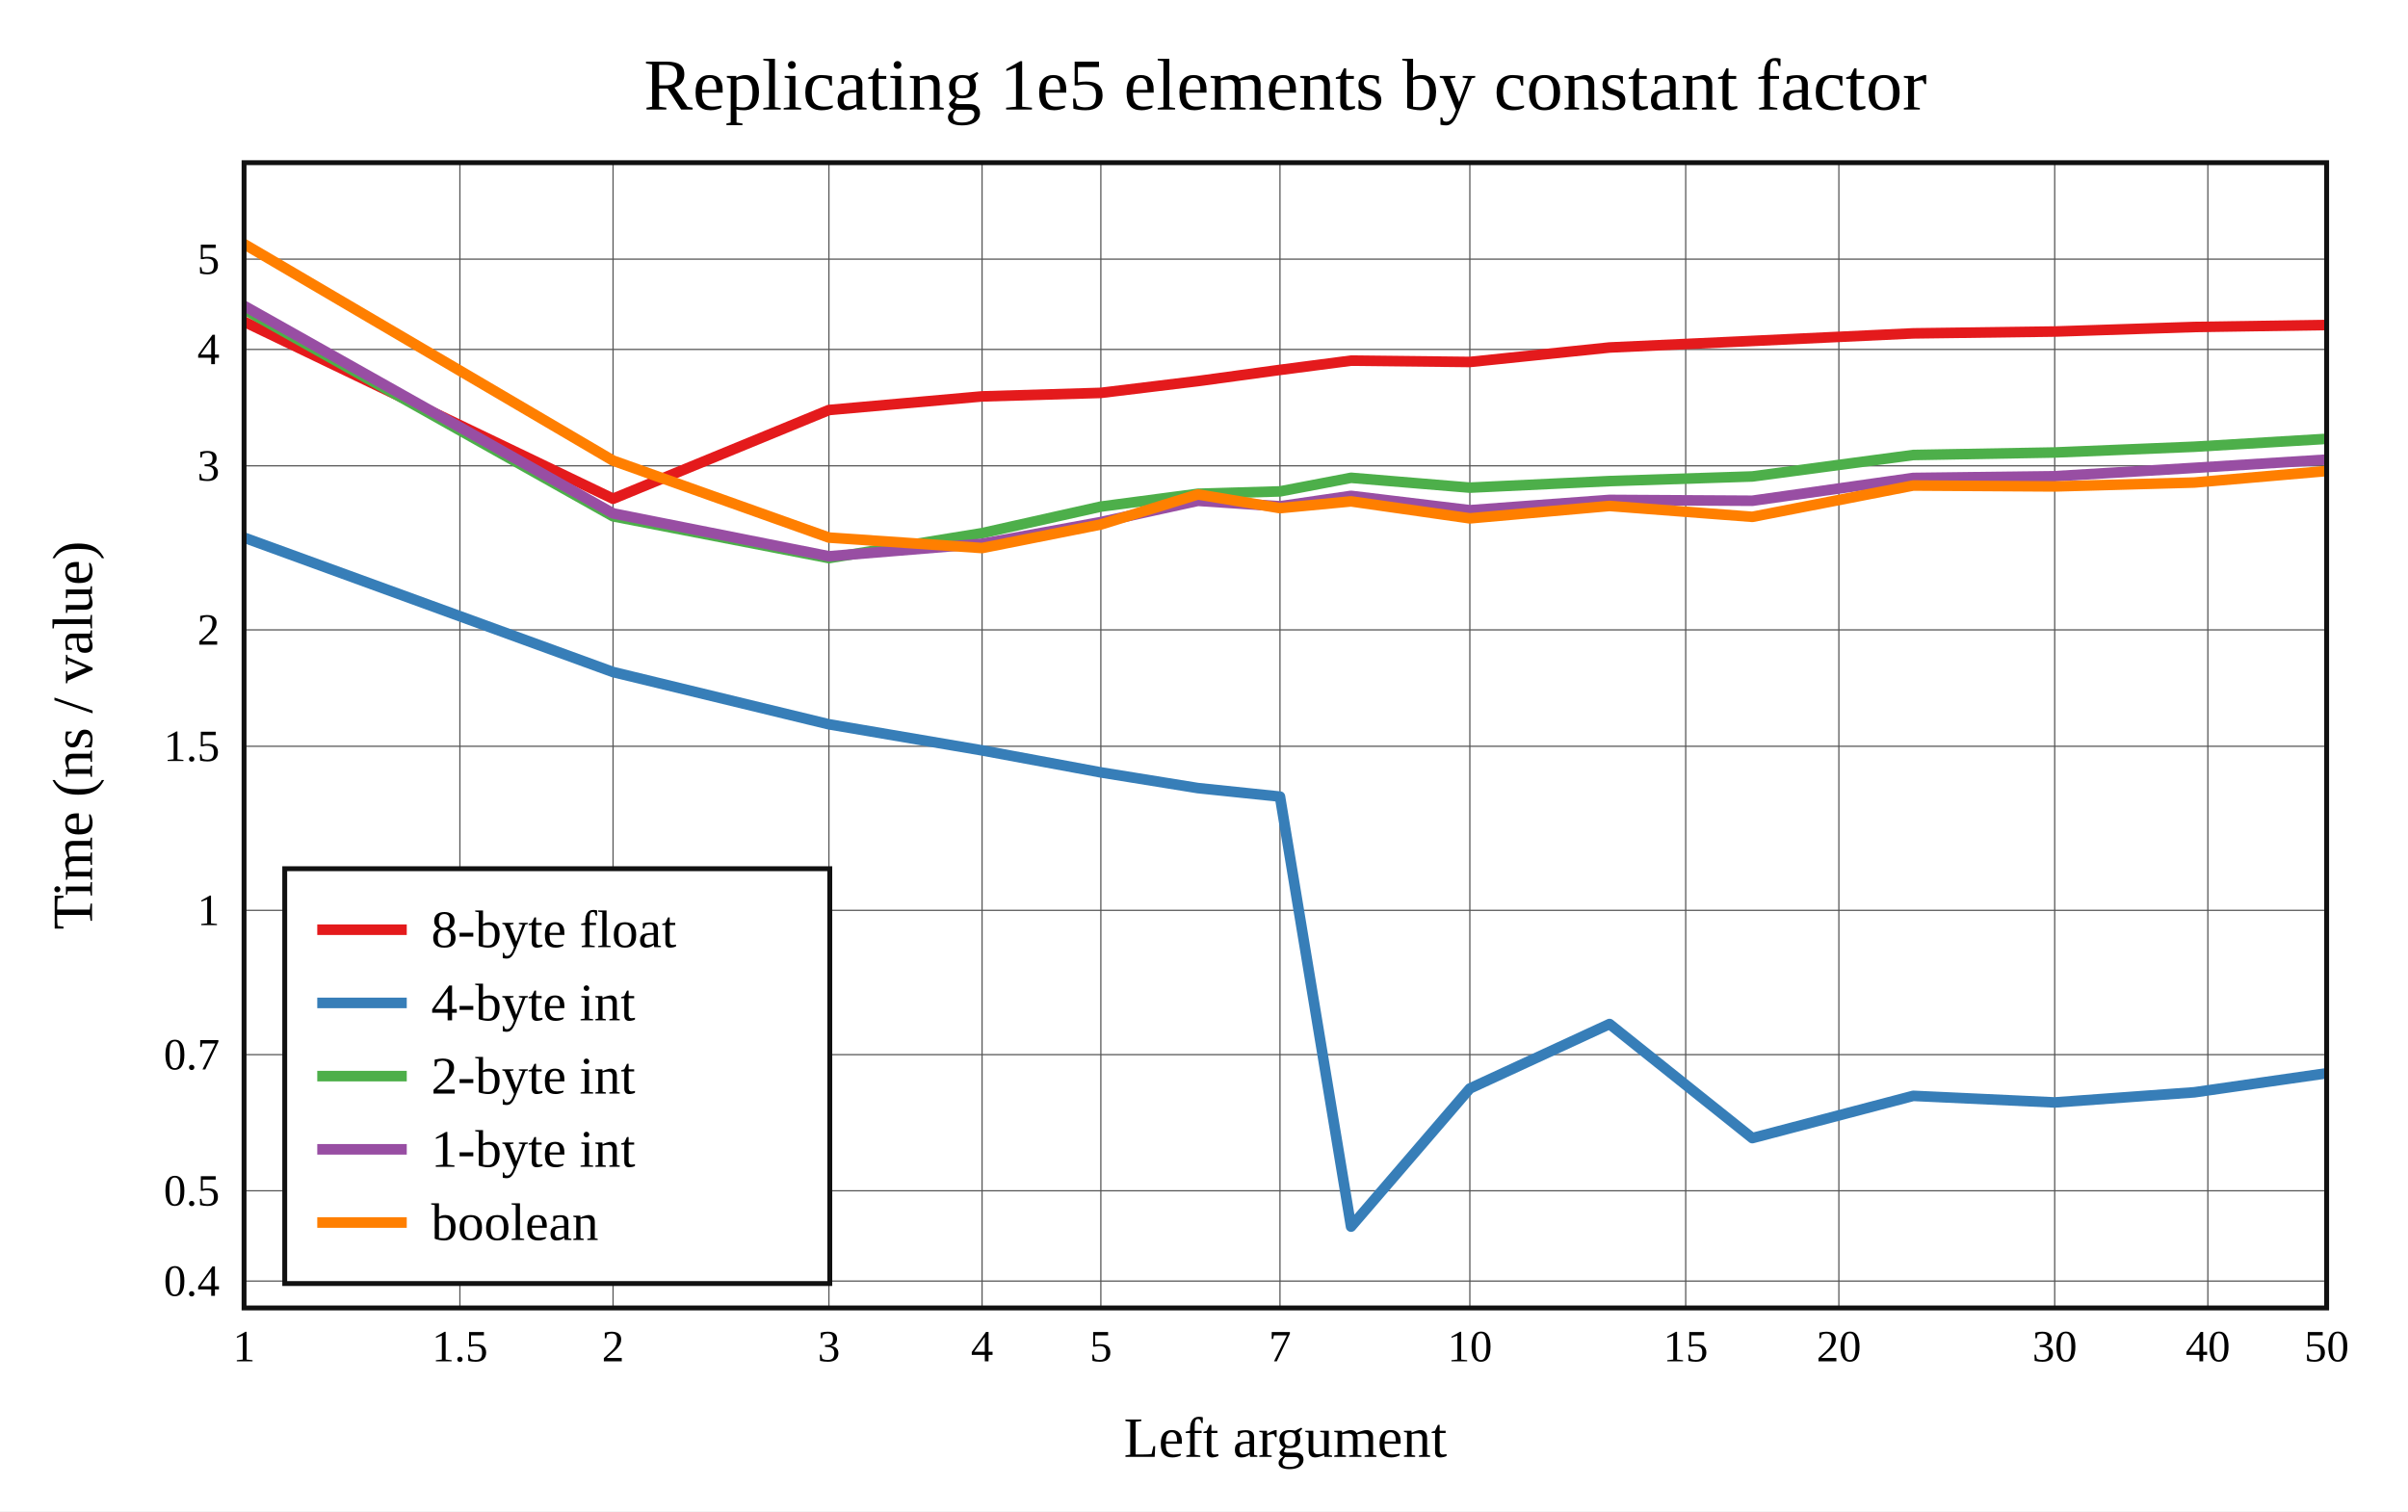
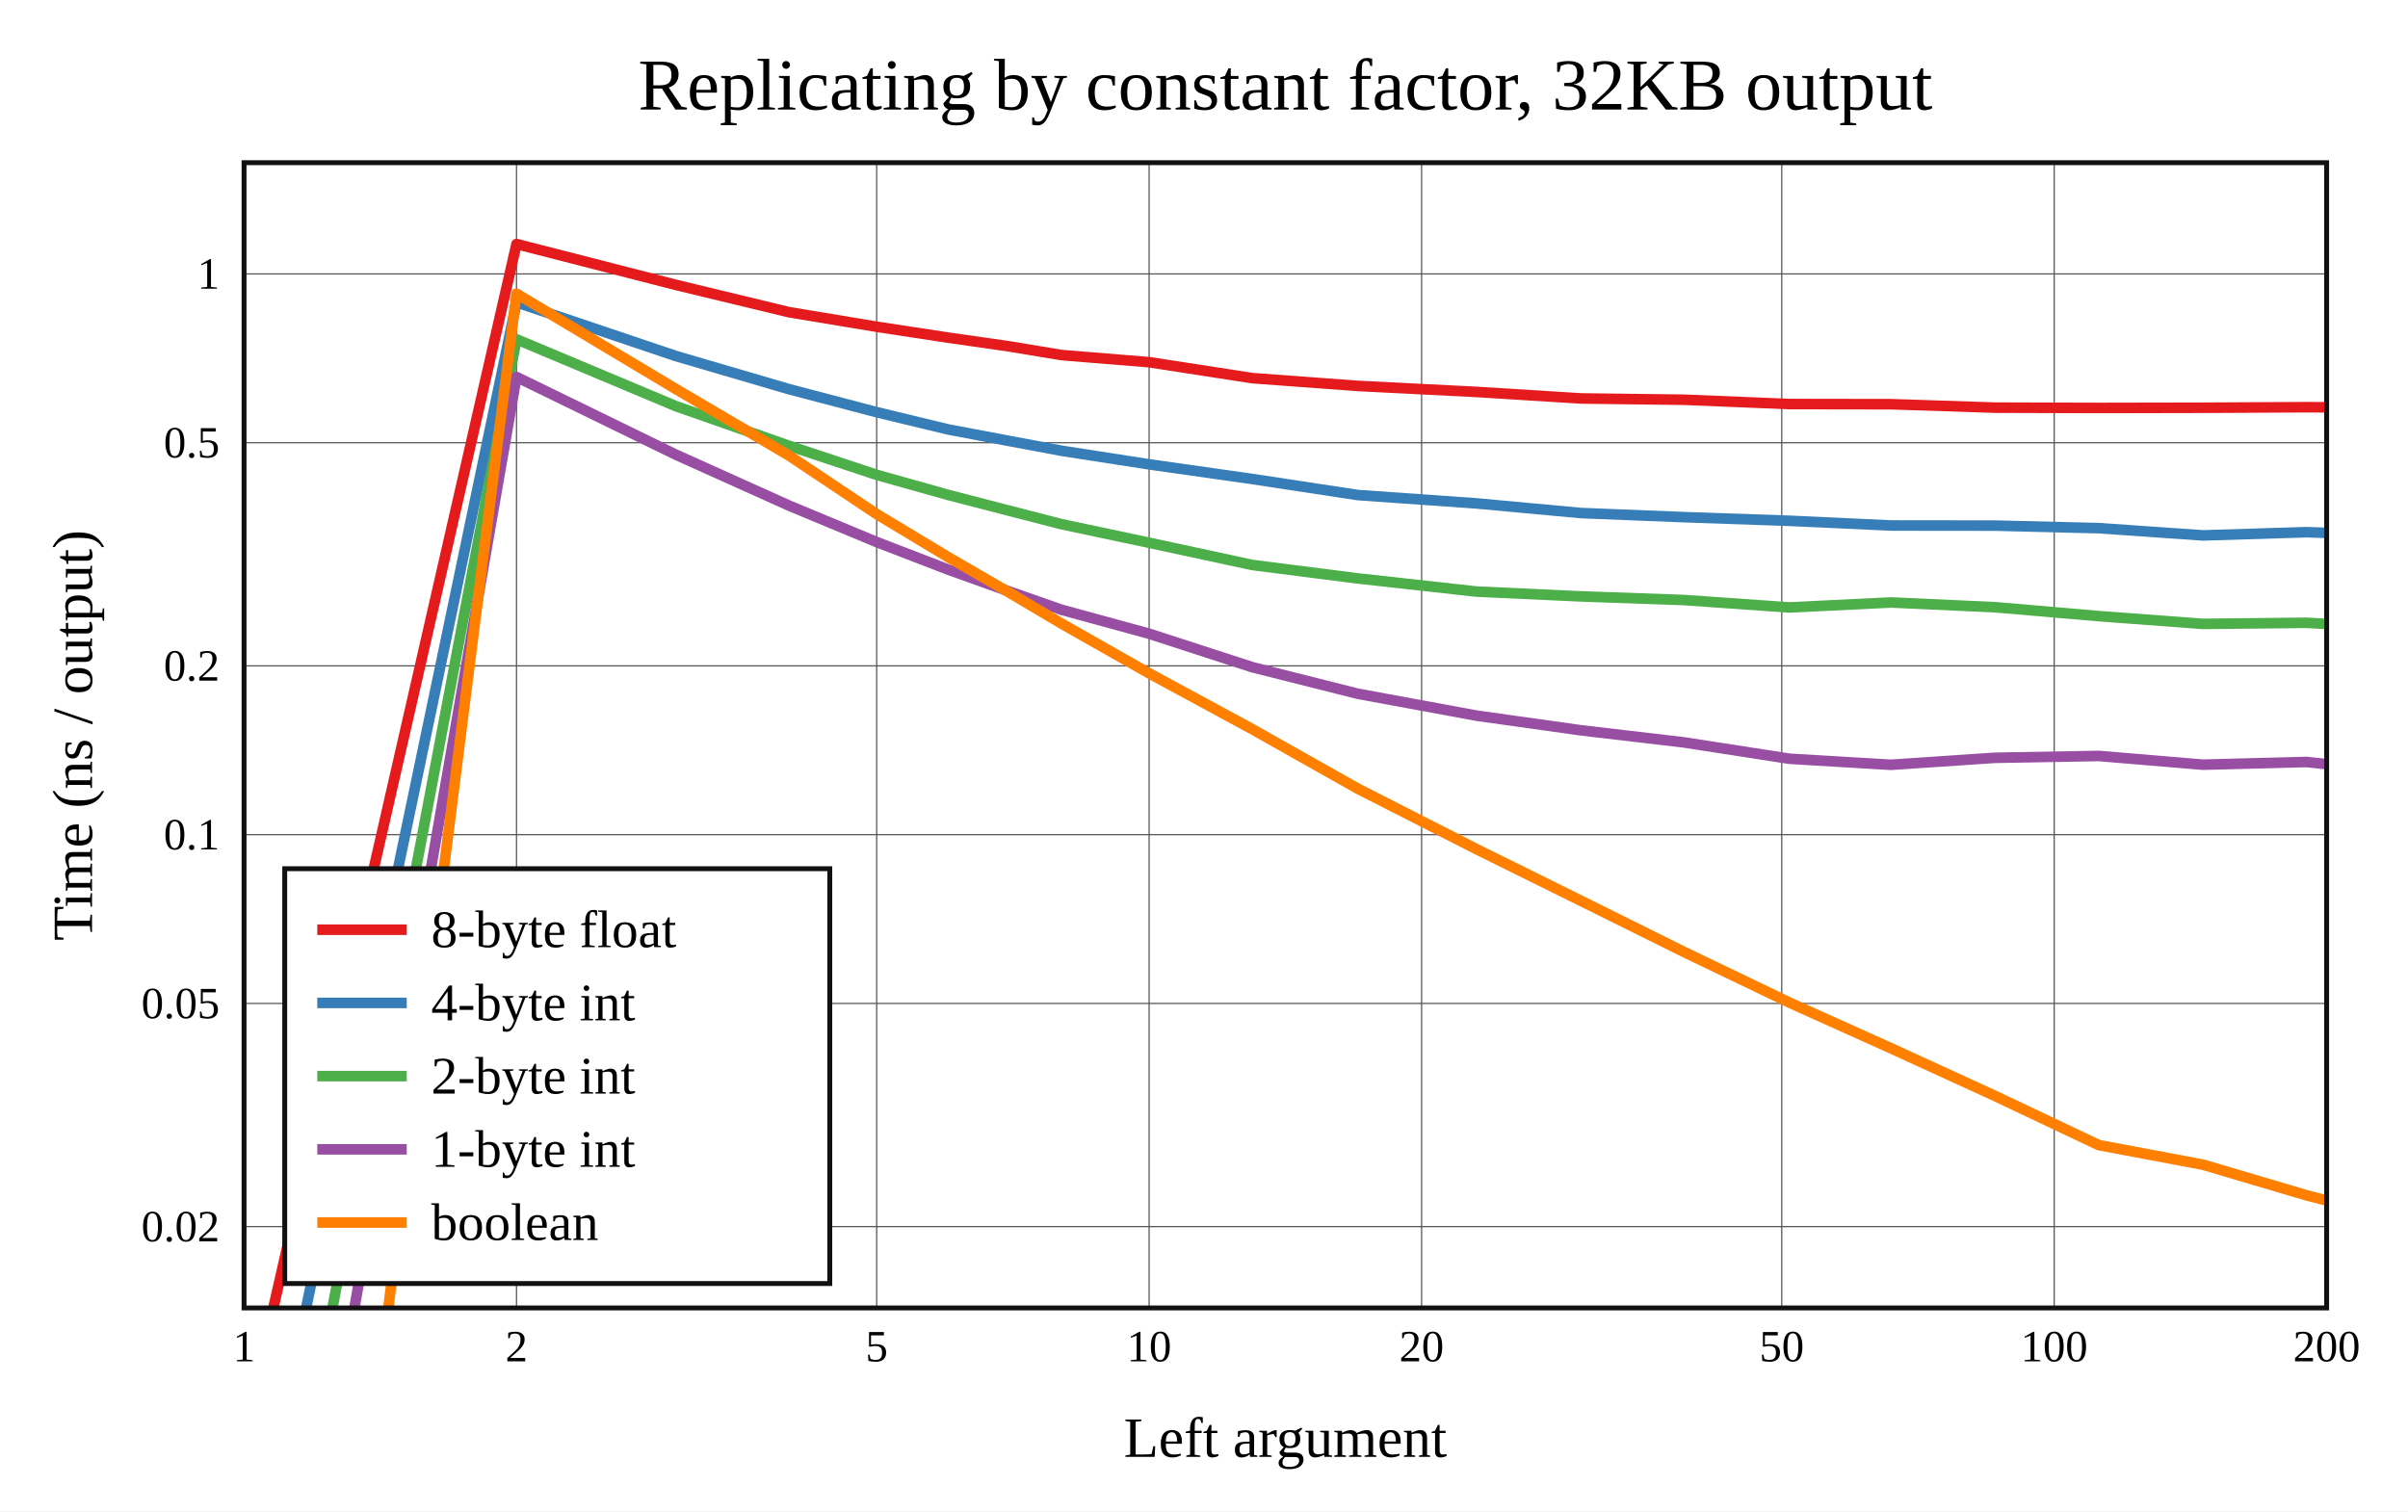
<svg xmlns="http://www.w3.org/2000/svg" viewBox="-60 -40 592 371.6" height="557.4" width="888">
  <g stroke-width="2.6" font-size="14px" text-anchor="middle">
    <defs>
      <clipPath id="clip">
        <rect x="0" y="0" width="512" height="281.6" />
      </clipPath>
    </defs>
    <rect fill="white" x="-60" y="-40" width="592" height="371.6" />
-     <text dy="0.33em" font-size="18px" x="256" y="-19">Replicating 1e5 elements by constant factor</text>
+     <text dy="0.33em" font-size="18px" x="256" y="-19">Replicating by constant factor, 32KB output</text>
    <text dy="0.33em" x="256" y="313.6">Left argument</text>
-     <text dy="0.33em" transform="rotate(-90)" x="-140.8" y="-42">Time (ns / value)</text>
+     <text dy="0.33em" transform="rotate(-90)" x="-140.8" y="-42">Time (ns / output)</text>
    <g stroke-width="0.3" stroke="#555">
-       <path d="M53.067 0v281.6" />
-       <path d="M90.718 0v281.6" />
-       <path d="M143.785 0v281.6" />
-       <path d="M181.436 0v281.6" />
-       <path d="M210.641 0v281.6" />
-       <path d="M254.678 0v281.6" />
-       <path d="M301.359 0v281.6" />
-       <path d="M354.426 0v281.6" />
-       <path d="M392.077 0v281.6" />
-       <path d="M445.144 0v281.6" />
-       <path d="M482.795 0v281.6" />
-       <path d="M0 274.994h512" />
-       <path d="M0 252.794h512" />
-       <path d="M0 219.32h512" />
-       <path d="M0 183.835h512" />
-       <path d="M0 143.497h512" />
-       <path d="M0 114.876h512" />
-       <path d="M0 74.538h512" />
-       <path d="M0 45.917h512" />
-       <path d="M0 23.717h512" />
+       <path d="M66.982 0v281.6" />
+       <path d="M155.527 0v281.6" />
+       <path d="M222.509 0v281.6" />
+       <path d="M289.491 0v281.6" />
+       <path d="M378.036 0v281.6" />
+       <path d="M445.018 0v281.6" />
+       <path d="M0 261.6h512" />
+       <path d="M0 206.734h512" />
+       <path d="M0 165.229h512" />
+       <path d="M0 123.724h512" />
+       <path d="M0 68.857h512" />
+       <path d="M0 27.352h512" />
    </g>
    <g font-size="11px">
      <text dy="0.33em" x="0" y="291.1">1</text>
-       <text dy="0.33em" x="53.067" y="291.1">1.5</text>
-       <text dy="0.33em" x="90.718" y="291.1">2</text>
-       <text dy="0.33em" x="143.785" y="291.1">3</text>
-       <text dy="0.33em" x="181.436" y="291.1">4</text>
-       <text dy="0.33em" x="210.641" y="291.1">5</text>
-       <text dy="0.33em" x="254.678" y="291.1">7</text>
-       <text dy="0.33em" x="301.359" y="291.1">10</text>
-       <text dy="0.33em" x="354.426" y="291.1">15</text>
-       <text dy="0.33em" x="392.077" y="291.1">20</text>
-       <text dy="0.33em" x="445.144" y="291.1">30</text>
-       <text dy="0.33em" x="482.795" y="291.1">40</text>
-       <text dy="0.33em" x="512" y="291.1">50</text>
+       <text dy="0.33em" x="66.982" y="291.1">2</text>
+       <text dy="0.33em" x="155.527" y="291.1">5</text>
+       <text dy="0.33em" x="222.509" y="291.1">10</text>
+       <text dy="0.33em" x="289.491" y="291.1">20</text>
+       <text dy="0.33em" x="378.036" y="291.1">50</text>
+       <text dy="0.33em" x="445.018" y="291.1">100</text>
+       <text dy="0.33em" x="512" y="291.1">200</text>
      <g text-anchor="end">
-         <text dy="0.33em" x="-6" y="274.994">0.4</text>
-         <text dy="0.33em" x="-6" y="252.794">0.5</text>
-         <text dy="0.33em" x="-6" y="219.32">0.7</text>
-         <text dy="0.33em" x="-6" y="183.835">1</text>
-         <text dy="0.33em" x="-6" y="143.497">1.5</text>
-         <text dy="0.33em" x="-6" y="114.876">2</text>
-         <text dy="0.33em" x="-6" y="74.538">3</text>
-         <text dy="0.33em" x="-6" y="45.917">4</text>
-         <text dy="0.33em" x="-6" y="23.717">5</text>
+         <text dy="0.33em" x="-6" y="261.6">0.02</text>
+         <text dy="0.33em" x="-6" y="206.734">0.05</text>
+         <text dy="0.33em" x="-6" y="165.229">0.1</text>
+         <text dy="0.33em" x="-6" y="123.724">0.2</text>
+         <text dy="0.33em" x="-6" y="68.857">0.5</text>
+         <text dy="0.33em" x="-6" y="27.352">1</text>
      </g>
    </g>
    <g clip-path="url(#clip)" fill="none" stroke-linecap="round" stroke-linejoin="round">
-       <path stroke="#e41a1c" d="M0 39.086L90.718 82.635L143.785 60.816L181.436 57.468L210.641 56.602L234.503 53.701L254.678 50.949L272.154 48.676L301.359 49.002L335.697 45.443L370.807 43.828L410.369 41.971L445.144 41.518L479.482 40.403L514.592 39.875" />
-       <path stroke="#377eb8" d="M0 92.19L90.718 125.244L143.785 138.095L181.436 144.507L210.641 149.922L234.503 153.779L254.678 155.872L272.154 261.6L301.359 227.645L335.697 211.791L370.807 239.838L410.369 229.454L445.144 231.07L479.482 228.577L514.592 223.523" />
-       <path stroke="#4daf4a" d="M0 36.033L90.718 86.954L143.785 97.227L181.436 91.095L210.641 84.562L234.503 81.415L254.678 80.824L272.154 77.486L301.359 79.903L335.697 78.292L370.807 77.154L410.369 71.877L445.144 71.258L479.482 69.843L514.592 67.752" />
-       <path stroke="#984ea3" d="M0 35.191L90.718 86.234L143.785 96.778L181.436 93.706L210.641 88.364L234.503 83.148L254.678 84.484L272.154 81.927L301.359 85.449L335.697 82.92L370.807 83.124L410.369 77.52L445.144 77.093L479.482 75.04L514.592 72.846" />
-       <path stroke="#ff7f00" d="M0 20L90.718 73.26L143.785 92.182L181.436 94.755L210.641 88.959L234.503 81.57L254.678 84.943L272.154 83.283L301.359 87.458L335.697 84.408L370.807 87.083L410.369 79.383L445.144 79.605L479.482 78.647L514.592 75.595" />
+       <path stroke="#e41a1c" d="M0 313.109L66.982 20L106.164 30.051L133.964 36.764L155.527 40.343L173.146 43.029L188.042 45.159L200.946 47.303L222.509 49.058L247.862 52.978L273.786 54.891L302.997 56.369L328.673 57.972L354.026 58.289L379.95 59.351L404.865 59.389L430.443 60.232L455.97 60.31L481.588 60.259L507.043 60.122L532.397 60.255" />
+       <path stroke="#377eb8" d="M0 354.552L66.982 34.336L106.164 47.546L133.964 55.689L155.527 61.353L173.146 65.603L188.042 68.417L200.946 70.833L222.509 74.177L247.862 77.779L273.786 81.723L302.997 83.778L328.673 86.15L354.026 87.162L379.95 88.054L404.865 89.209L430.443 89.238L455.97 89.864L481.588 91.646L507.043 90.855L532.397 91.716" />
+       <path stroke="#4daf4a" d="M0 396.008L66.982 43.423L106.164 59.871L133.964 69.608L155.527 76.76L173.146 81.707L188.042 85.562L200.946 88.884L222.509 93.455L247.862 98.918L273.786 102.224L302.997 105.458L328.673 106.644L354.026 107.539L379.95 109.36L404.865 108.137L430.443 109.301L455.97 111.493L481.588 113.405L507.043 113.135L532.397 114.591" />
+       <path stroke="#984ea3" d="M0 437.498L66.982 52.691L106.164 71.798L133.964 84.31L155.527 93.285L173.146 100.068L188.042 105.412L200.946 109.924L222.509 115.818L247.862 124.05L273.786 130.58L302.997 135.965L328.673 139.57L354.026 142.548L379.95 146.566L404.865 148.049L430.443 146.332L455.97 145.879L481.588 148.023L507.043 147.36L532.397 150.084" />
+       <path stroke="#ff7f00" d="M0 562.272L66.982 32.216L106.164 55.66L133.964 72.009L155.527 86.409L173.146 97.017L188.042 105.66L200.946 113.316L222.509 125.559L247.862 139.292L273.786 153.912L302.997 168.793L328.673 181.496L354.026 194.081L379.95 206.532L404.865 217.745L430.443 229.463L455.97 241.558L481.588 246.376L507.043 253.909L532.397 260.527" />
    </g>
    <rect stroke-width="1.2" stroke="#111" fill="none" x="0" y="0" width="512" height="281.6" />
    <g transform="translate(10,173.6)" text-anchor="start" font-size="13px">
      <rect stroke-width="1.2" stroke="#111" fill="white" x="0" y="0" width="134" height="102" />
      <path stroke="#e41a1c" d="M8 15h22" />
      <path stroke="#377eb8" d="M8 33h22" />
      <path stroke="#4daf4a" d="M8 51h22" />
      <path stroke="#984ea3" d="M8 69h22" />
      <path stroke="#ff7f00" d="M8 87h22" />
      <text dy="0.33em" x="36" y="15">8-byte float</text>
      <text dy="0.33em" x="36" y="33">4-byte int</text>
      <text dy="0.33em" x="36" y="51">2-byte int</text>
      <text dy="0.33em" x="36" y="69">1-byte int</text>
      <text dy="0.33em" x="36" y="87">boolean</text>
    </g>
  </g>
</svg>
